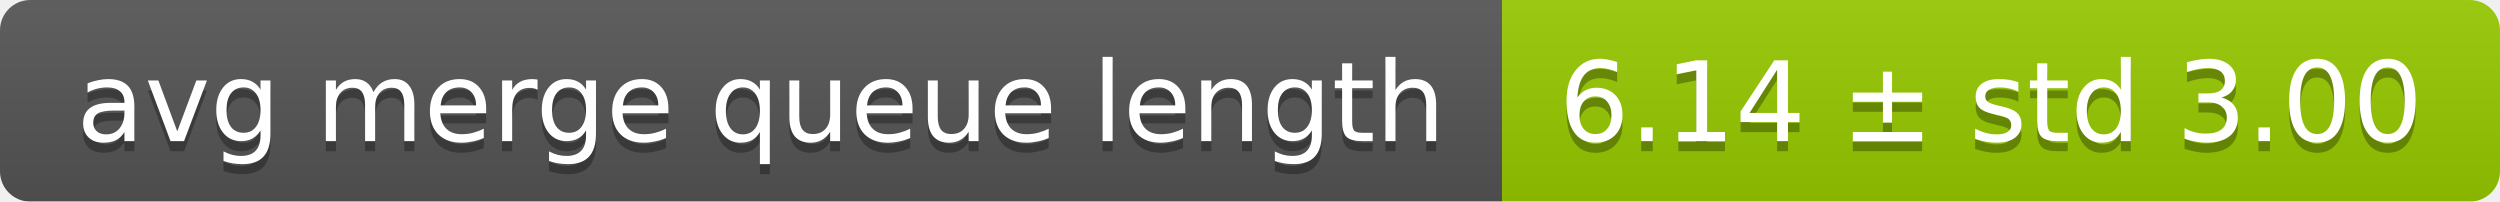
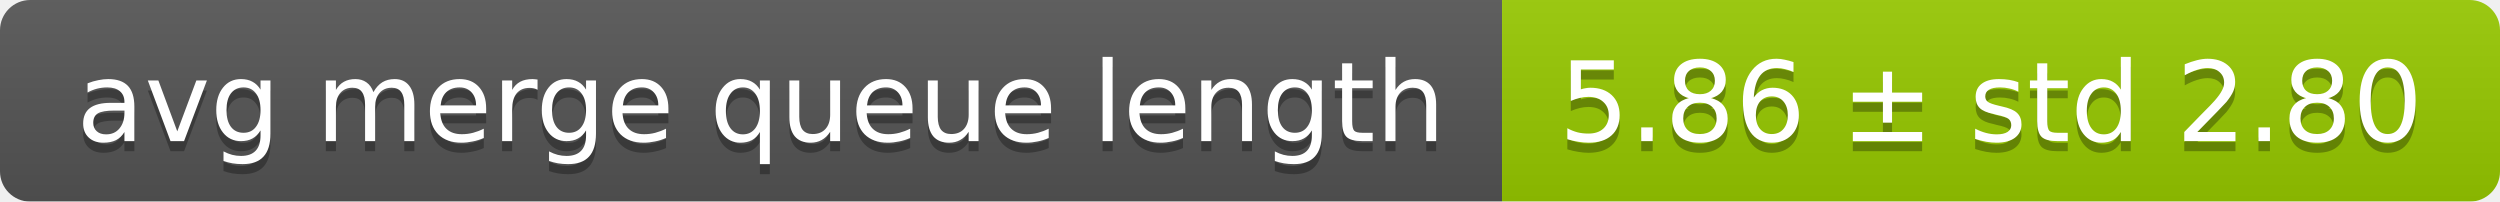
<svg xmlns="http://www.w3.org/2000/svg" width="248" height="20">
  <linearGradient id="smooth" x2="0" y2="100%">
    <stop offset="0" stop-color="#bbb" stop-opacity=".1" />
    <stop offset="1" stop-opacity=".1" />
  </linearGradient>
  <mask id="round">
    <rect width="248" height="20" rx="3" fill="#fff" />
  </mask>
  <g mask="url(#round)">
    <rect width="149" height="20" fill="#555" />
    <rect x="149" width="99" height="20" fill="#97ca00" />
    <rect width="248" height="20" fill="url(#smooth)" />
  </g>
  <g fill="#fff" text-anchor="middle" font-family="DejaVu Sans,Verdana,Geneva,sans-serif" font-size="11">
    <text x="75.5" y="15" fill="#010101" fill-opacity=".3">avg merge queue length</text>
    <text x="75.5" y="14">avg merge queue length</text>
-     <text x="197.5" y="15" fill="#010101" fill-opacity=".3">6.14 ± std 3.00</text>
-     <text x="197.5" y="14">6.14 ± std 3.00</text>
+     <text x="197.5" y="15" fill="#010101" fill-opacity=".3">5.86 ± std 2.80</text>
+     <text x="197.5" y="14">5.86 ± std 2.80</text>
  </g>
</svg>
